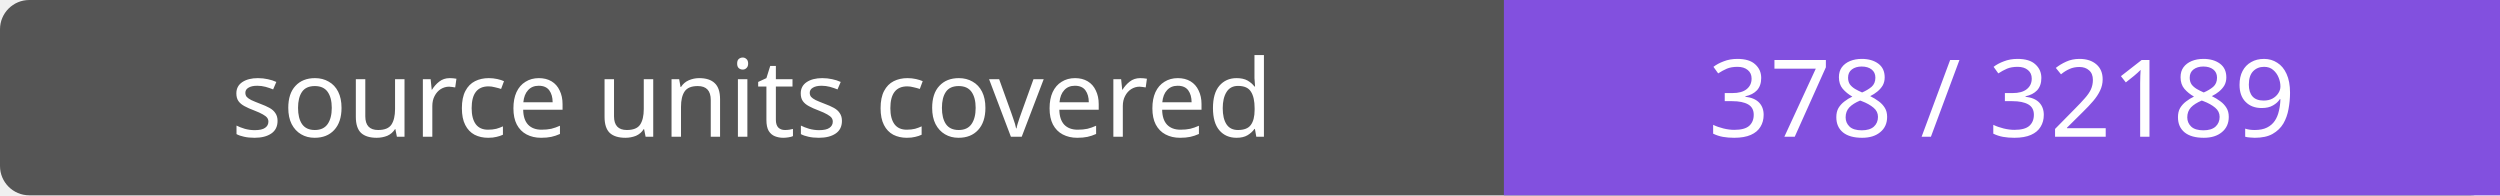
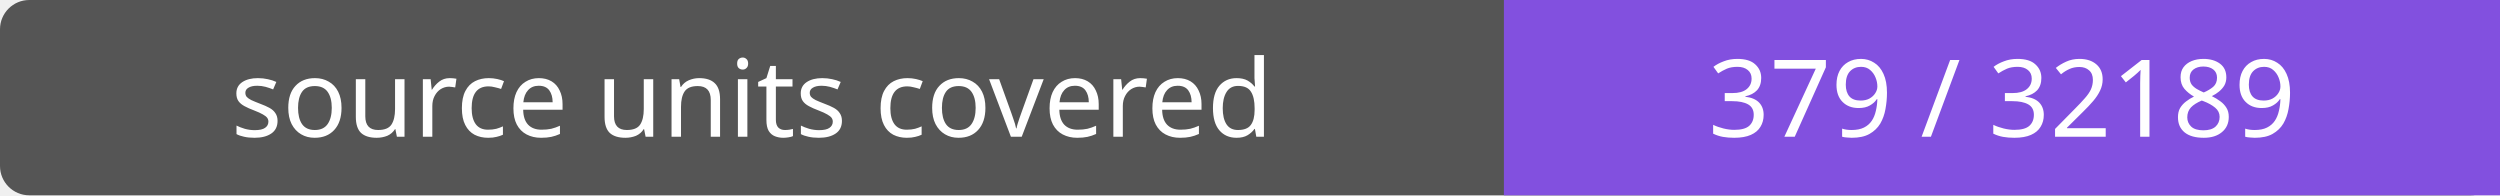
- <svg xmlns="http://www.w3.org/2000/svg" width="256" height="20" role="img" aria-label="source units covered: 378 / 32189">
+ <svg xmlns="http://www.w3.org/2000/svg" width="256" height="20" role="img" aria-label="source units covered: 379 / 32189">
  <rect width="256" height="20" rx="3" fill="#555" />
  <path fill="#8250df" d="M154 0h102v20H154z" />
  <g fill="#fff" text-anchor="middle" font-family="Verdana,sans-serif" font-size="11">
    <text x="77.0" y="14">source units covered</text>
-     <text x="205.0" y="14">378 / 32189</text>
+     <text x="205.0" y="14">379 / 32189</text>
  </g>
</svg>
